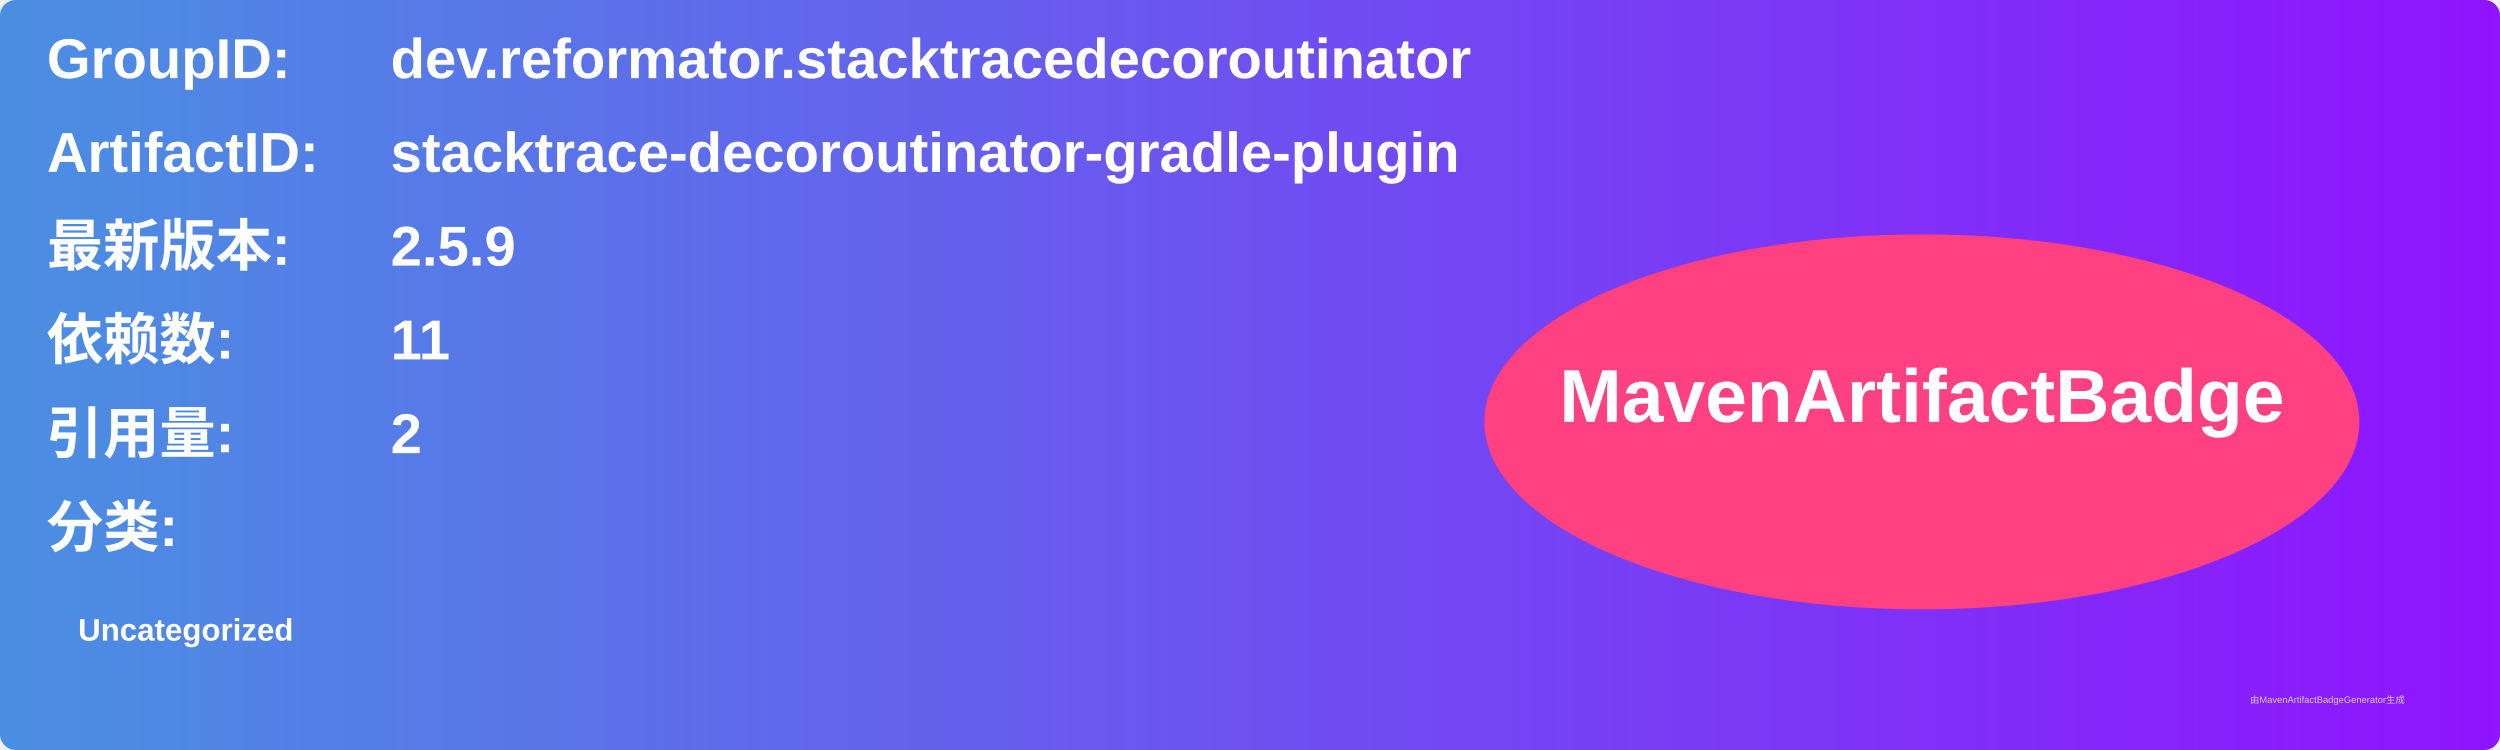
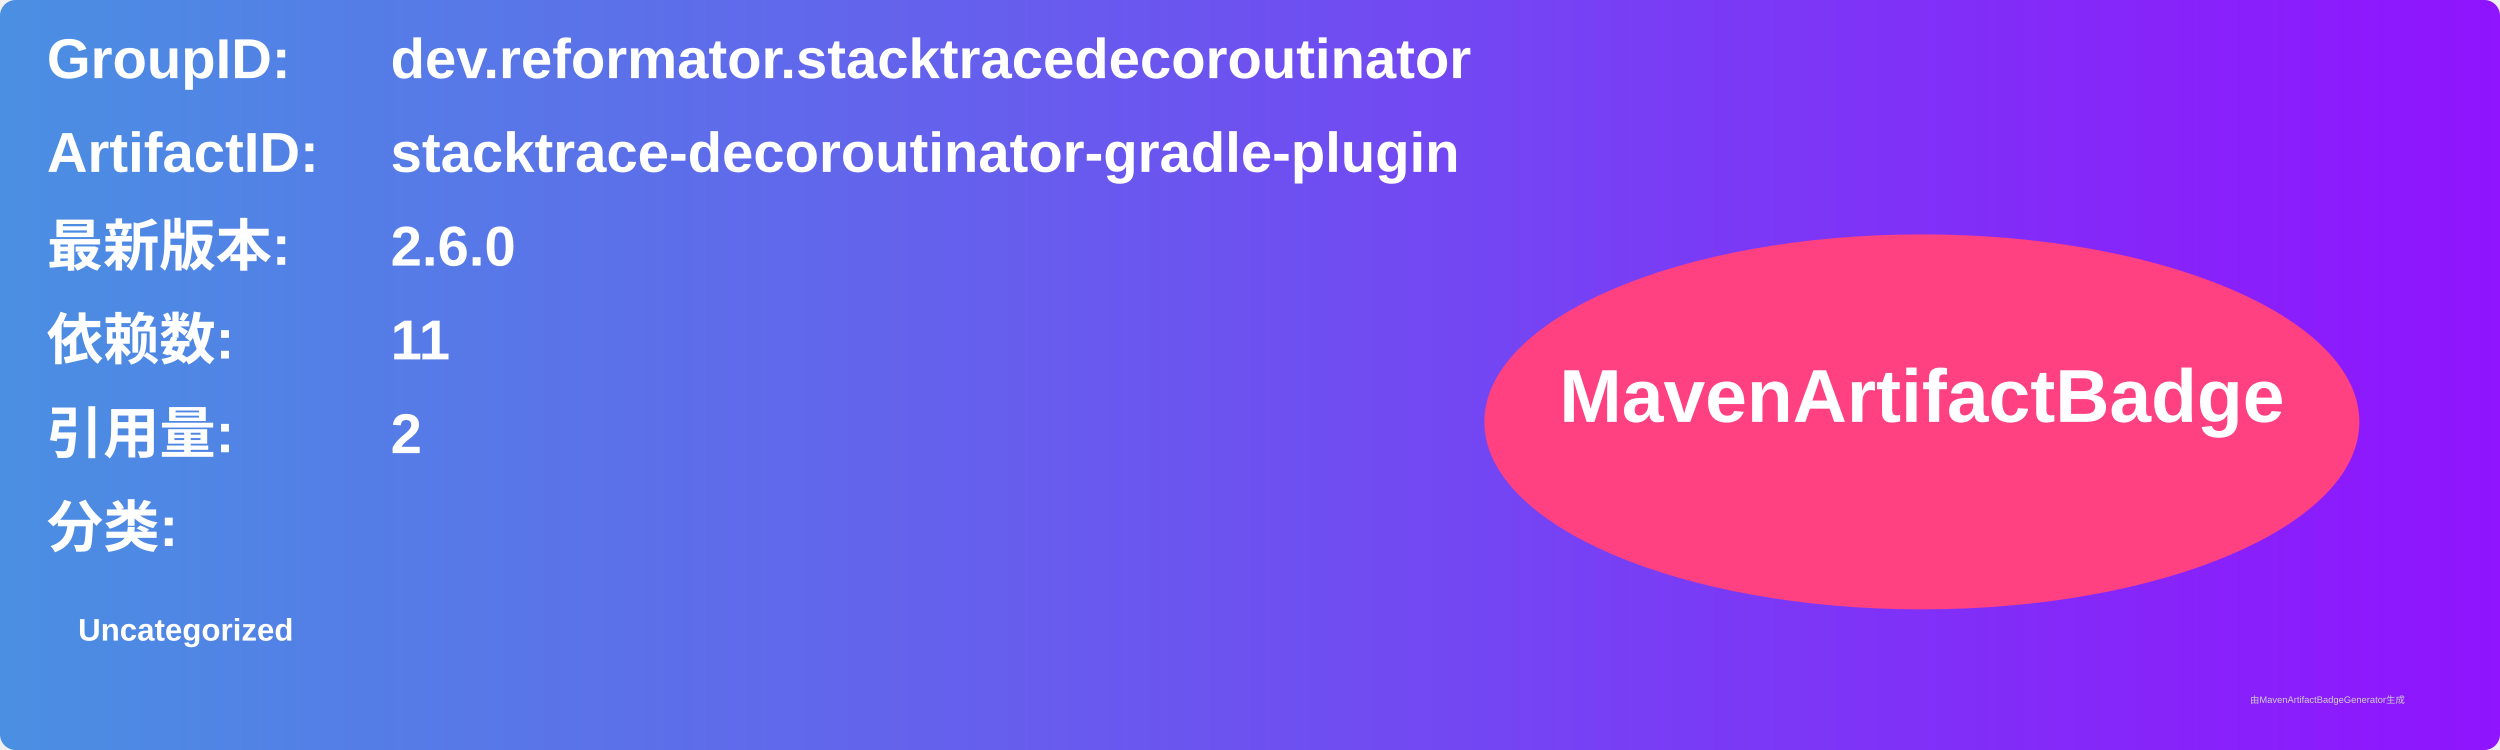
<svg xmlns="http://www.w3.org/2000/svg" width="800" height="240" viewBox="0 0 800 240">
  <linearGradient id="grad" x1="0%" y1="0%" x2="100%" y2="0%">
    <stop offset="0%" stop-color="#4a90e2" />
    <stop offset="100%" stop-color="#9013fe" />
  </linearGradient>
  <rect width="100%" height="100%" rx="5" ry="5" fill="url(#grad)" />
  <g transform="translate(15, 15)">
    <text x="0" y="10" font-family="Arial" font-size="18" fill="white" font-weight="bold" width="260">GroupID:</text>
    <text x="110" y="10" font-family="Arial" font-size="18" fill="white" font-weight="bold" width="460">dev.reformator.stacktracedecoroutinator</text>
    <text x="0" y="40" font-family="Arial" font-size="18" fill="white" font-weight="bold" width="260">ArtifactID:</text>
    <text x="110" y="40" font-family="Arial" font-size="18" fill="white" font-weight="bold" width="460">stacktrace-decoroutinator-gradle-plugin</text>
    <text x="0" y="70" font-family="Arial" font-size="18" fill="white" font-weight="bold">最新版本:</text>
    <text x="110" y="70" font-family="Arial" font-size="18" fill="white" font-weight="bold">
-       <tspan font-weight="bold">2.5.9</tspan>
+       <tspan font-weight="bold">2.6.0</tspan>
    </text>
    <text x="0" y="100" font-family="Arial" font-size="18" fill="white" font-weight="bold">依赖数: </text>
    <text x="110" y="100" font-family="Arial" font-size="18" fill="white">
      <tspan font-weight="bold">11</tspan>
    </text>
    <text x="0" y="130" font-family="Arial" font-size="18" fill="white" font-weight="bold">引用量: </text>
    <text x="110" y="130" font-family="Arial" font-size="18" fill="white">
      <tspan font-weight="bold">2</tspan>
    </text>
    <text x="0" y="160" font-family="Arial" font-size="18" fill="white" font-weight="bold">分类:</text>
    <text x="10" y="190" font-family="Arial" font-size="10" fill="white">
      <tspan font-weight="bold">Uncategorized</tspan>
    </text>
    <ellipse cx="600" cy="120" rx="140" ry="60" fill="#ff4081" />
    <text x="600" y="120" text-anchor="middle" font-family="Arial" font-size="24" fill="white" font-weight="bold">MavenArtifactBadge</text>
  </g>
  <text x="720" y="225" font-family="Arial" font-size="3" fill="#d0d0d0">由MavenArtifactBadgeGenerator生成</text>
</svg>
